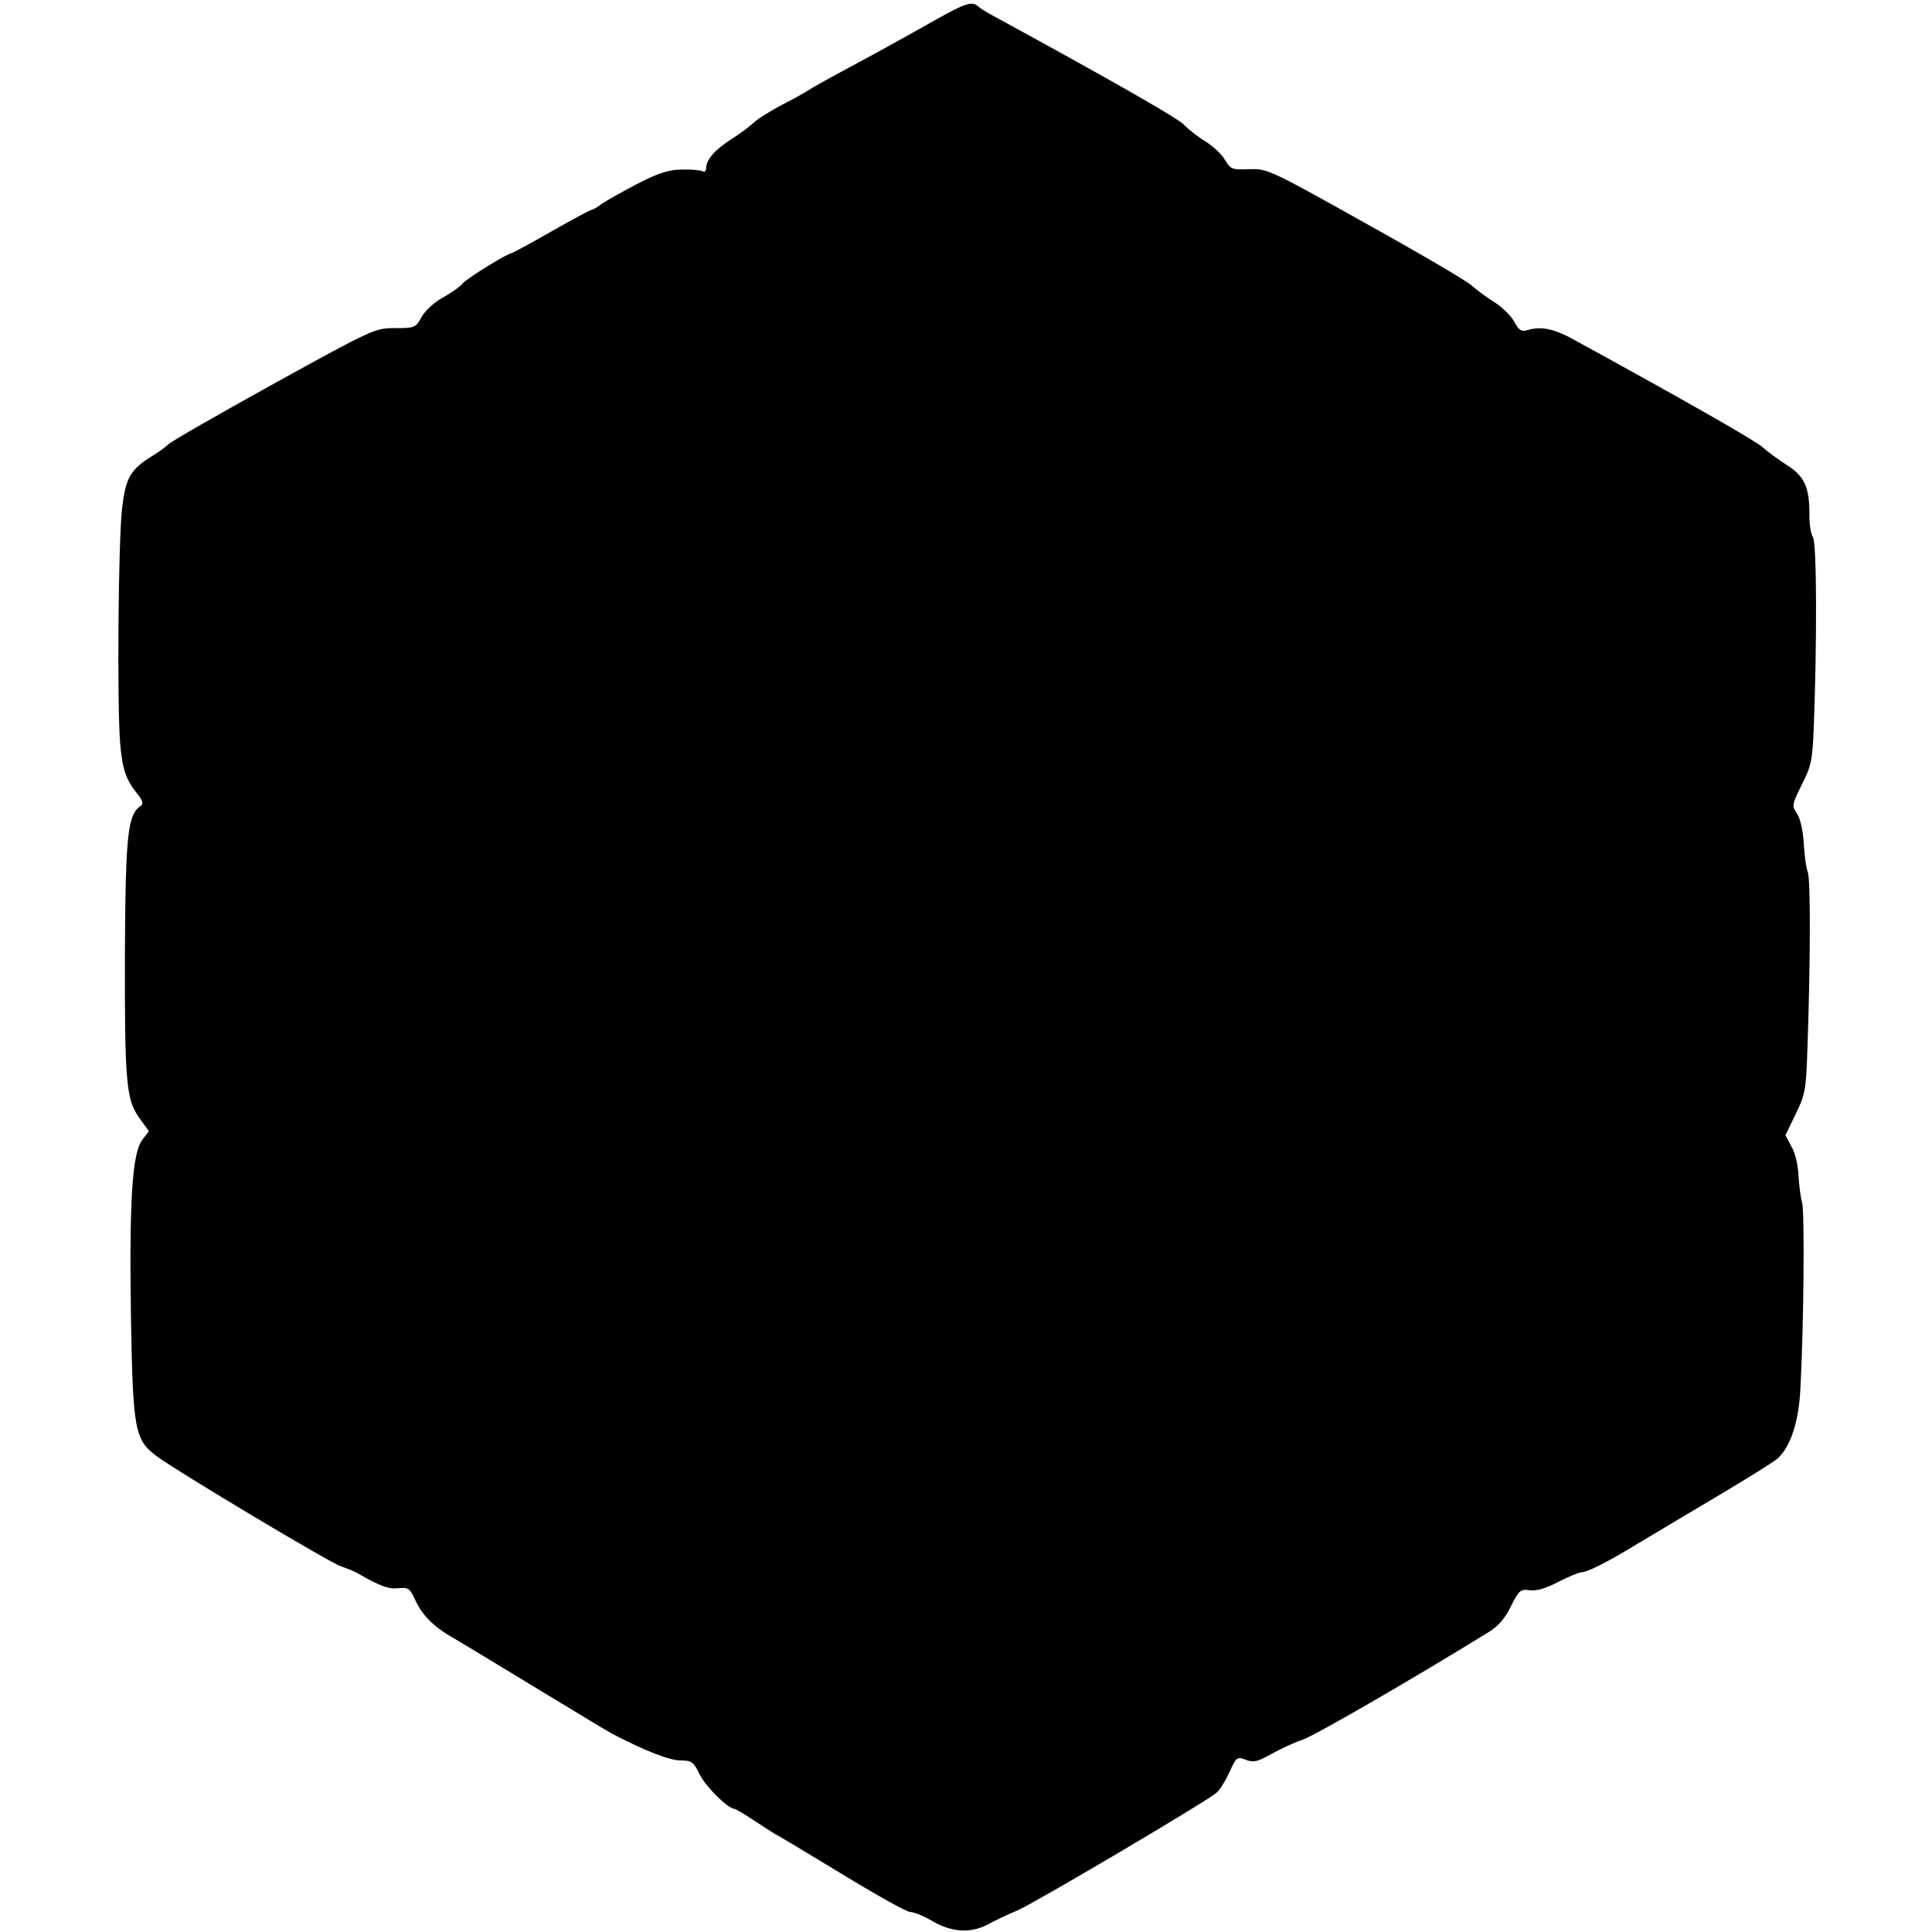
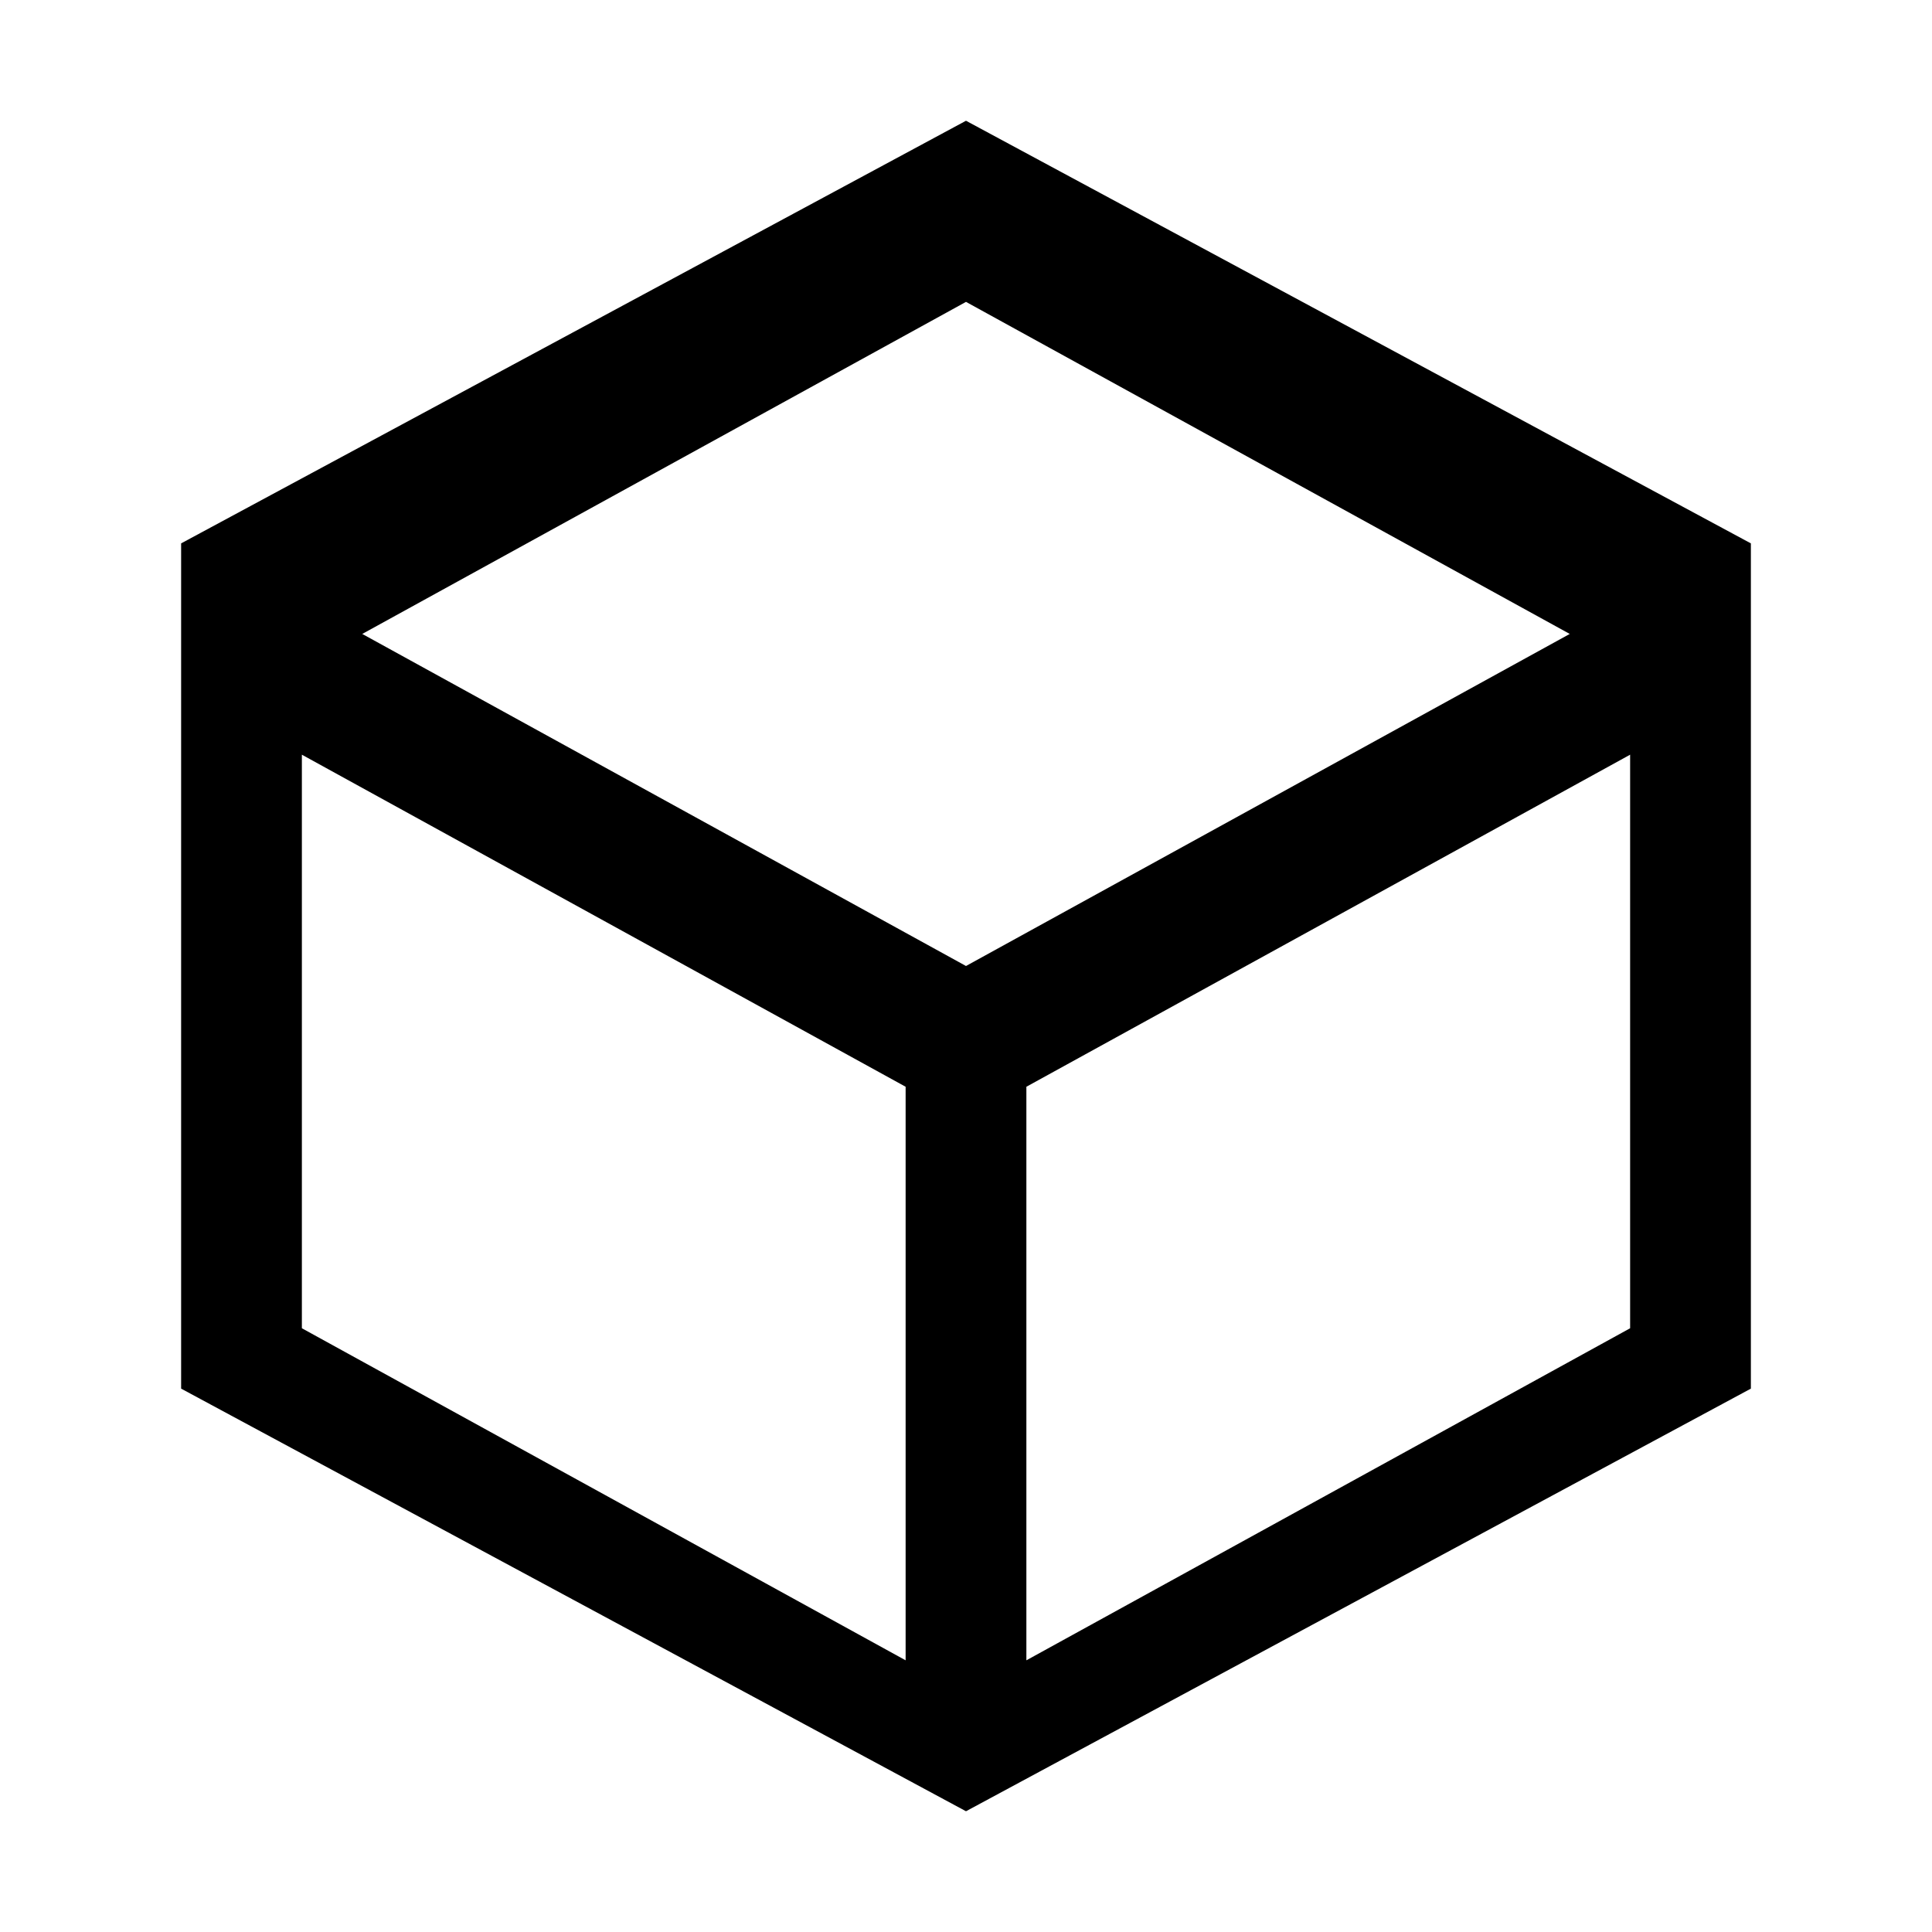
- <svg xmlns="http://www.w3.org/2000/svg" version="1.0" width="580pt" height="580pt" viewBox="0 0 580 580" preserveAspectRatio="xMidYMid meet">
-   <g transform="translate(0,580) scale(0.1,-0.1)" fill="#000000" stroke="none">
-     <path d="M2815 5744 c-108 -61 -195 -109 -285 -157 -41 -22 -86 -47 -100 -56 -14 -9 -51 -30 -83 -46 -32 -17 -70 -40 -84 -53 -14 -13 -44 -35 -66 -49 -49 -31 -76 -61 -77 -86 0 -11 -5 -15 -11 -11 -6 3 -34 6 -62 5 -39 0 -71 -11 -132 -42 -44 -23 -92 -50 -107 -60 -14 -11 -29 -19 -32 -19 -4 0 -58 -29 -121 -65 -63 -36 -117 -65 -119 -65 -12 0 -133 -75 -146 -90 -8 -10 -35 -29 -60 -43 -26 -14 -53 -39 -64 -58 -18 -33 -21 -34 -80 -34 -60 0 -65 -2 -366 -168 -168 -93 -309 -174 -315 -181 -5 -6 -26 -21 -45 -33 -68 -42 -82 -65 -93 -155 -12 -90 -16 -600 -6 -713 7 -76 17 -105 51 -148 15 -18 19 -30 12 -35 -41 -27 -47 -84 -49 -442 -1 -386 4 -439 41 -493 l31 -43 -20 -26 c-30 -41 -39 -178 -34 -525 6 -349 11 -375 78 -425 62 -46 520 -320 552 -330 18 -6 39 -15 47 -19 73 -42 96 -50 126 -47 30 3 34 0 50 -34 21 -47 56 -82 116 -116 26 -15 138 -83 250 -151 112 -68 214 -130 228 -137 96 -50 170 -79 203 -79 34 0 39 -4 58 -43 18 -36 85 -102 103 -102 4 0 34 -18 67 -40 33 -22 62 -40 63 -40 2 0 88 -52 192 -115 103 -63 196 -115 207 -115 10 0 38 -11 62 -25 60 -36 117 -40 169 -13 22 12 64 32 91 43 51 22 566 326 597 353 10 8 27 36 39 62 20 45 23 47 49 37 23 -9 35 -6 76 17 27 15 69 35 94 43 36 12 330 182 557 322 30 18 51 42 69 79 24 48 29 52 56 48 19 -3 48 5 86 25 31 16 63 29 70 29 17 0 81 32 167 85 39 23 144 86 235 140 91 54 175 106 187 117 39 36 63 110 68 210 10 185 13 530 5 558 -5 17 -9 53 -11 82 -1 30 -10 68 -21 86 l-18 34 30 62 c29 59 32 73 36 197 9 257 10 508 1 531 -5 13 -10 51 -12 86 -2 37 -10 74 -20 89 -16 24 -16 27 14 87 28 55 32 72 36 171 10 259 9 550 -2 571 -7 11 -12 44 -11 72 0 79 -15 113 -68 146 -26 17 -58 40 -72 53 -20 19 -245 147 -563 321 -60 34 -100 43 -140 32 -22 -7 -28 -3 -43 24 -9 17 -36 44 -60 59 -24 15 -54 37 -68 50 -14 13 -157 97 -319 187 -288 161 -294 164 -349 162 -51 -2 -56 0 -72 27 -9 17 -36 42 -60 57 -23 14 -52 37 -63 49 -16 18 -195 121 -565 323 -25 13 -49 28 -54 33 -17 16 -39 9 -121 -37z" />
-   </g>
+ <svg xmlns="http://www.w3.org/2000/svg" viewBox="0 0 64 64">
+   <path d="M32 4 58 18v28L32 60 6 46V18z M32 10 12 21l20 11 20-11z M10 25v19l20 11V36z M54 25 34 36v19l20-11z" />
</svg>
